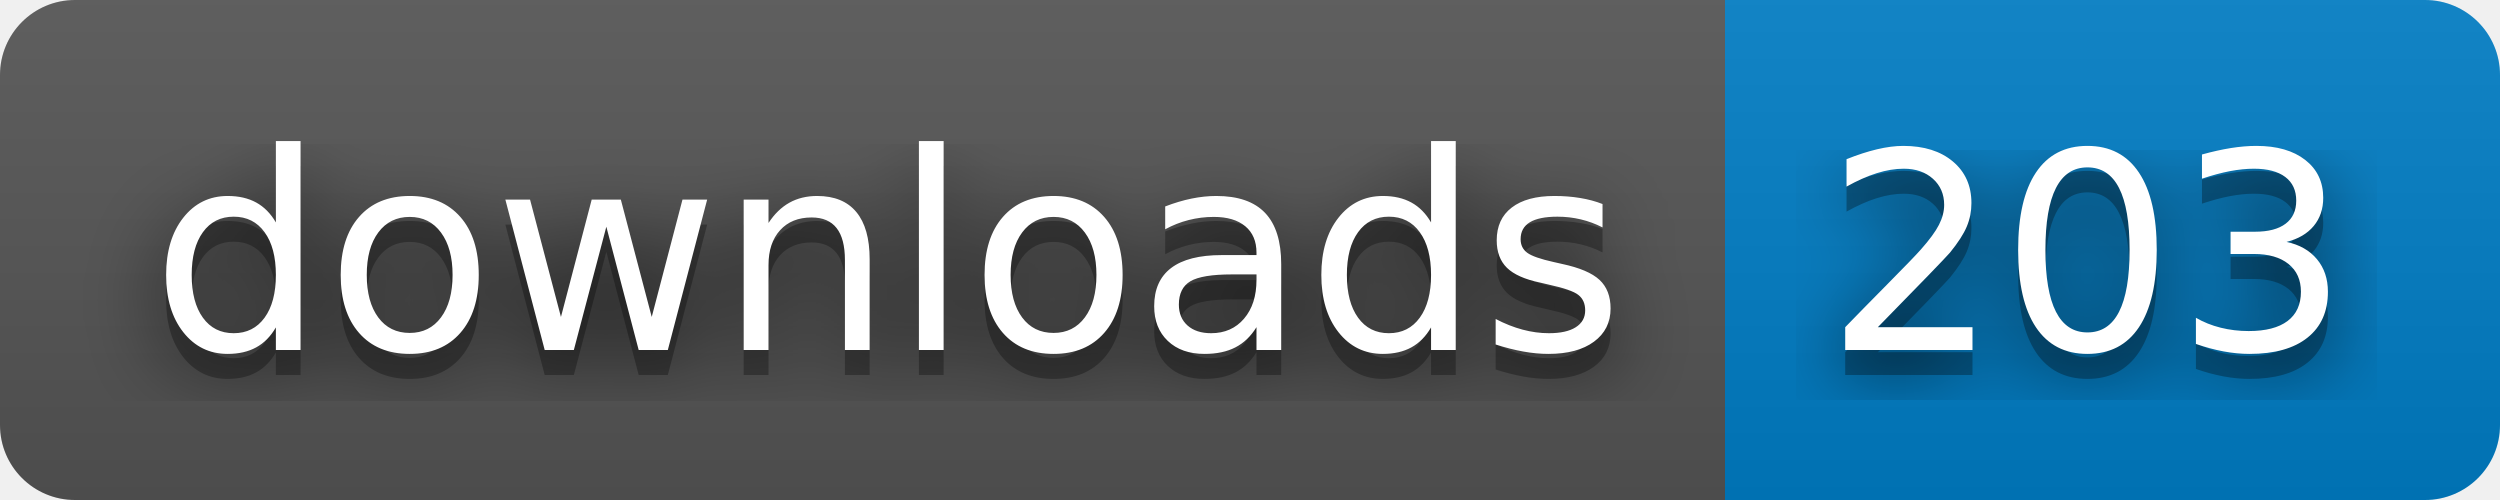
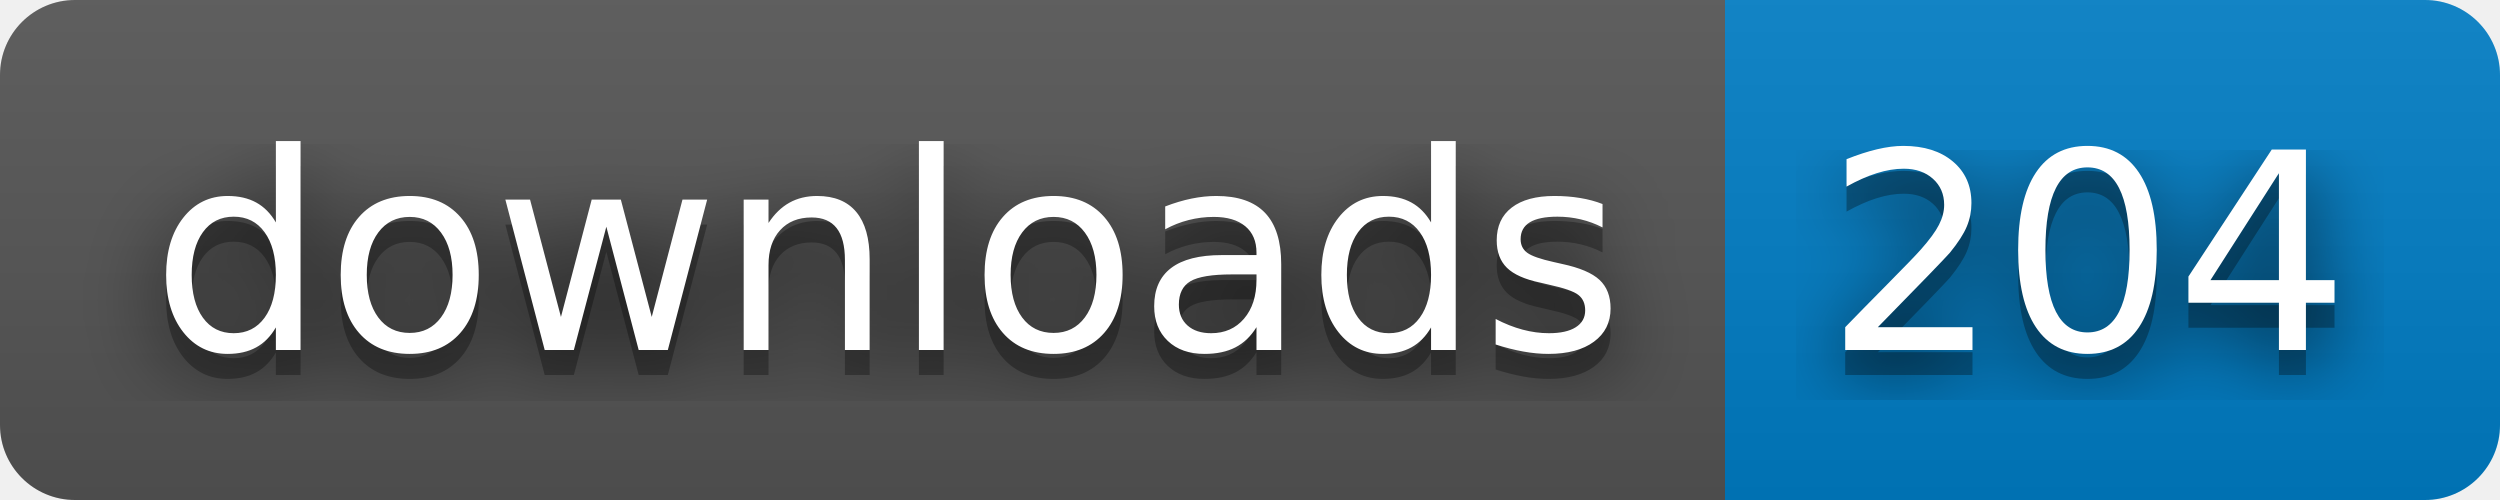
- <svg xmlns="http://www.w3.org/2000/svg" width="100" height="20" role="img" aria-label="downloads: 203">
+ <svg xmlns="http://www.w3.org/2000/svg" width="100" height="20" role="img" aria-label="downloads: 204">
  <filter id="blur">
    <feGaussianBlur stdDeviation="16" />
  </filter>
  <linearGradient id="s" x2="0" y2="100%">
    <stop offset="0" stop-color="#bbb" stop-opacity=".1" />
    <stop offset="1" stop-opacity=".1" />
  </linearGradient>
  <clipPath id="r">
    <rect width="100" height="20" rx="3" />
  </clipPath>
  <g clip-path="url(#r)">
    <rect width="69" height="20" fill="#555" />
    <rect x="69" width="31" height="20" fill="#007ec6" />
    <rect width="100" height="20" fill="url(#s)" />
  </g>
  <g fill="#fff" text-anchor="middle" font-family="Verdana,Geneva,DejaVu Sans,sans-serif" text-rendering="geometricPrecision" font-size="110">
    <g transform="scale(.1)">
      <g aria-hidden="true" fill="#010101">
        <text x="355" y="150" fill-opacity=".8" filter="url(#blur)" textLength="590">downloads</text>
        <text x="355" y="150" fill-opacity=".3" textLength="590">downloads</text>
      </g>
      <text x="355" y="140" textLength="590">downloads</text>
    </g>
    <g transform="scale(.1)">
      <g aria-hidden="true" fill="#010101">
-         <text x="835" y="150" fill-opacity=".8" filter="url(#blur)" textLength="210">203</text>
-         <text x="835" y="150" fill-opacity=".3" textLength="210">203</text>
+         <text x="835" y="150" fill-opacity=".8" filter="url(#blur)" textLength="210">204</text>
+         <text x="835" y="150" fill-opacity=".3" textLength="210">204</text>
      </g>
-       <text x="835" y="140" textLength="210">203</text>
+       <text x="835" y="140" textLength="210">204</text>
    </g>
  </g>
</svg>
